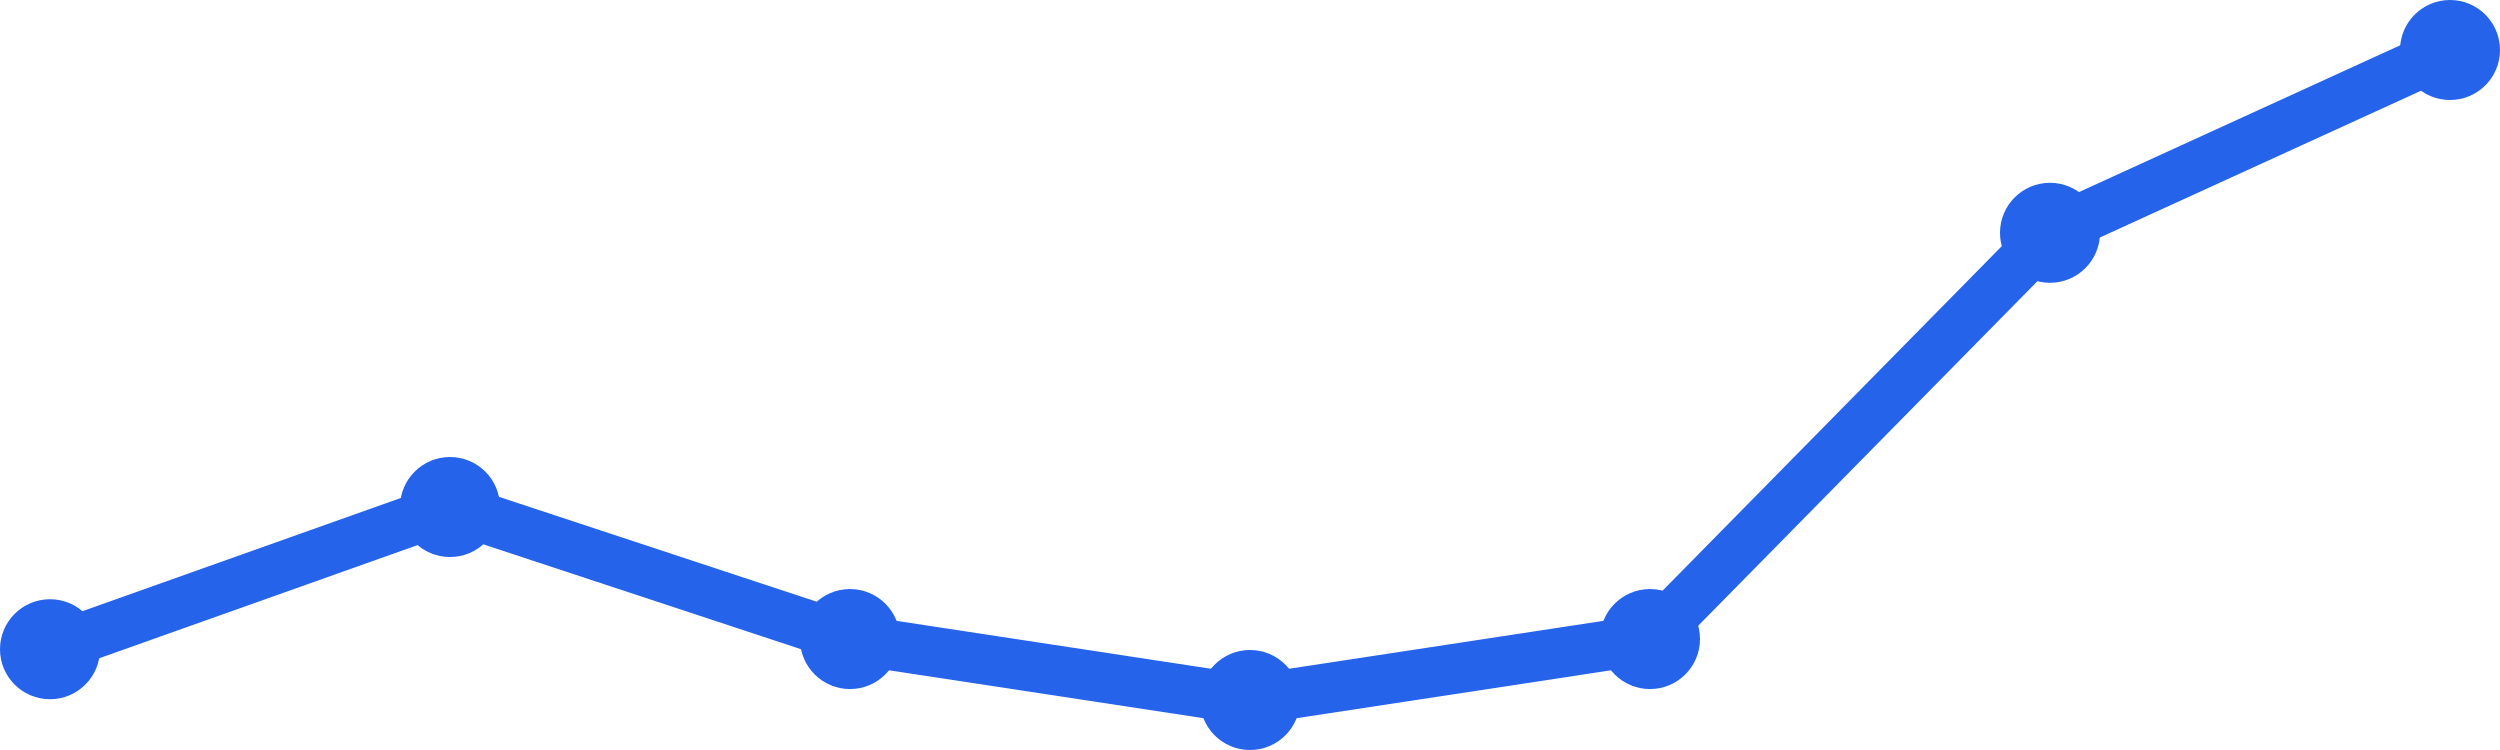
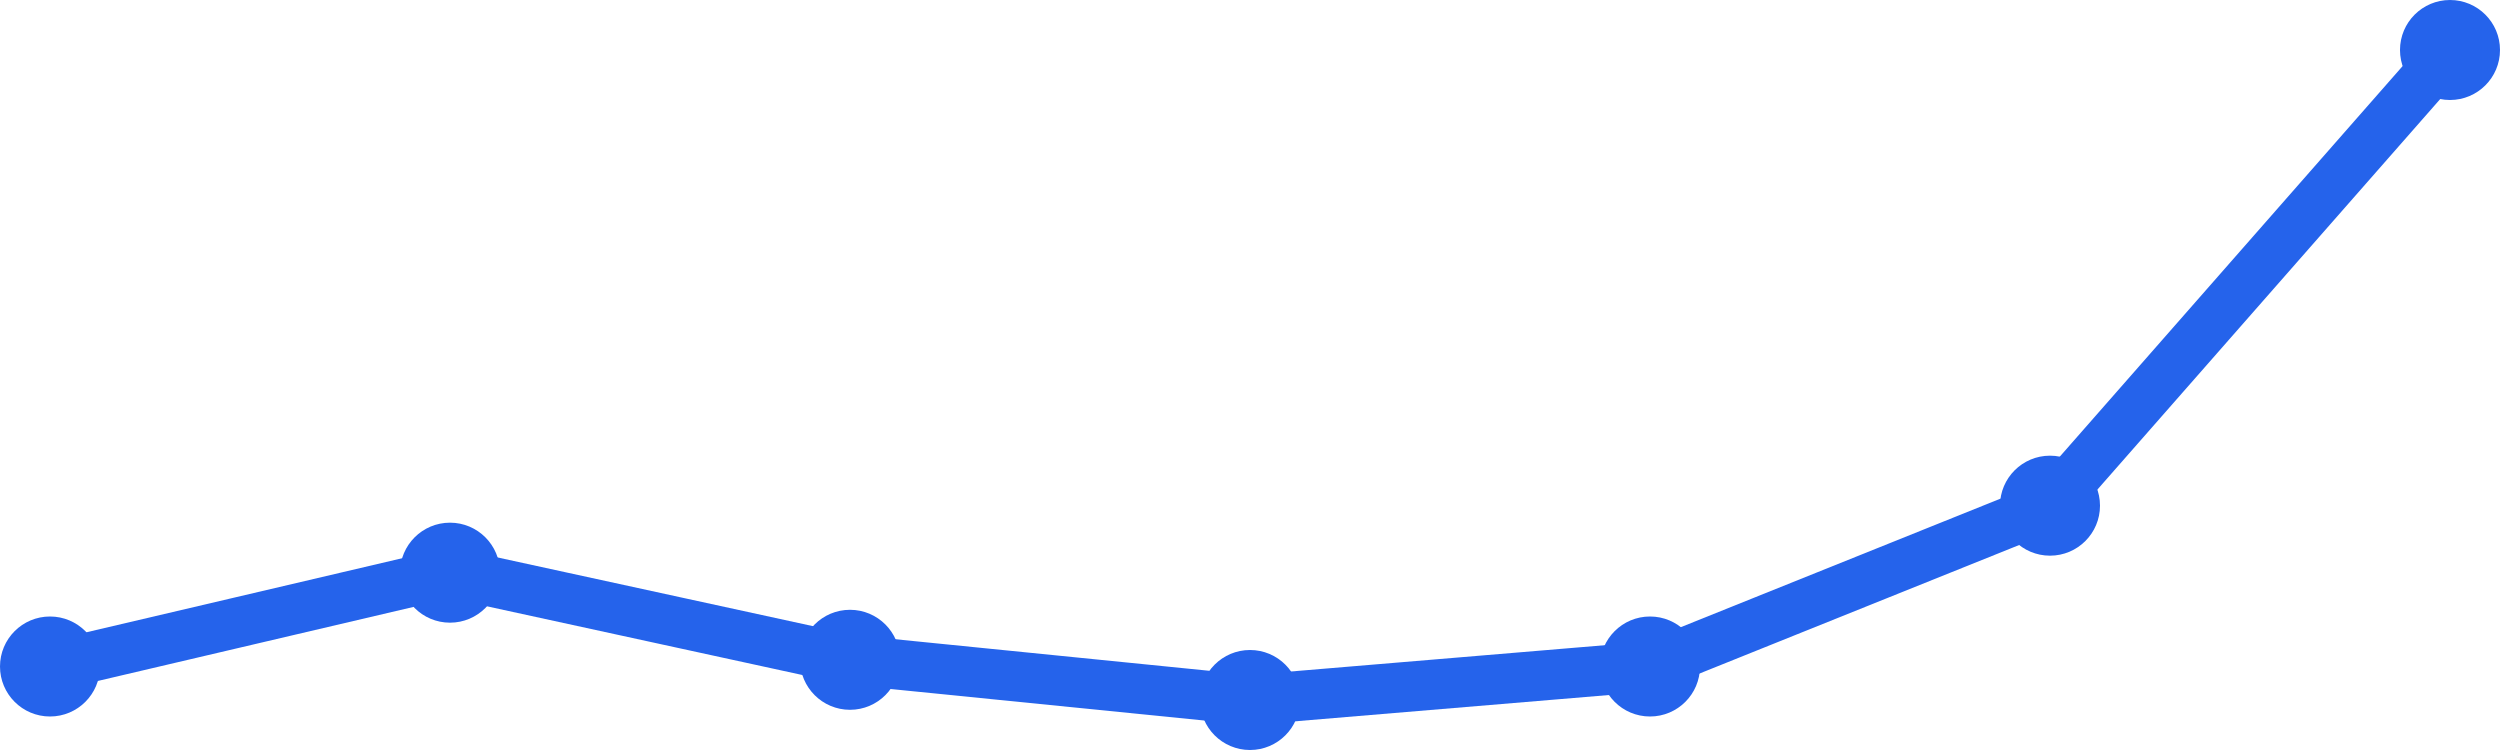
<svg xmlns="http://www.w3.org/2000/svg" width="100" height="30" viewBox="0 0 100 30">
-   <path d="M 2,25.969 L 18,20.281 L 34,25.562 L 50,28 L 66,25.562 L 82,9.312 L 98,2" fill="none" stroke="#2563eb" stroke-width="2" stroke-linecap="round" stroke-linejoin="round" />
-   <circle cx="2" cy="25.969" r="2" fill="#2563eb" />
-   <circle cx="18" cy="20.281" r="2" fill="#2563eb" />
-   <circle cx="34" cy="25.562" r="2" fill="#2563eb" />
+   <path d="M 2,26.66 L 18,22.907 L 34,26.392 L 50,28 L 66,26.66 L 82,20.227 L 98,2" fill="none" stroke="#2563eb" stroke-width="2" stroke-linecap="round" stroke-linejoin="round" />
+   <circle cx="2" cy="26.66" r="2" fill="#2563eb" />
+   <circle cx="18" cy="22.907" r="2" fill="#2563eb" />
+   <circle cx="34" cy="26.392" r="2" fill="#2563eb" />
  <circle cx="50" cy="28" r="2" fill="#2563eb" />
-   <circle cx="66" cy="25.562" r="2" fill="#2563eb" />
-   <circle cx="82" cy="9.312" r="2" fill="#2563eb" />
+   <circle cx="66" cy="26.66" r="2" fill="#2563eb" />
+   <circle cx="82" cy="20.227" r="2" fill="#2563eb" />
  <circle cx="98" cy="2" r="2" fill="#2563eb" />
</svg>
